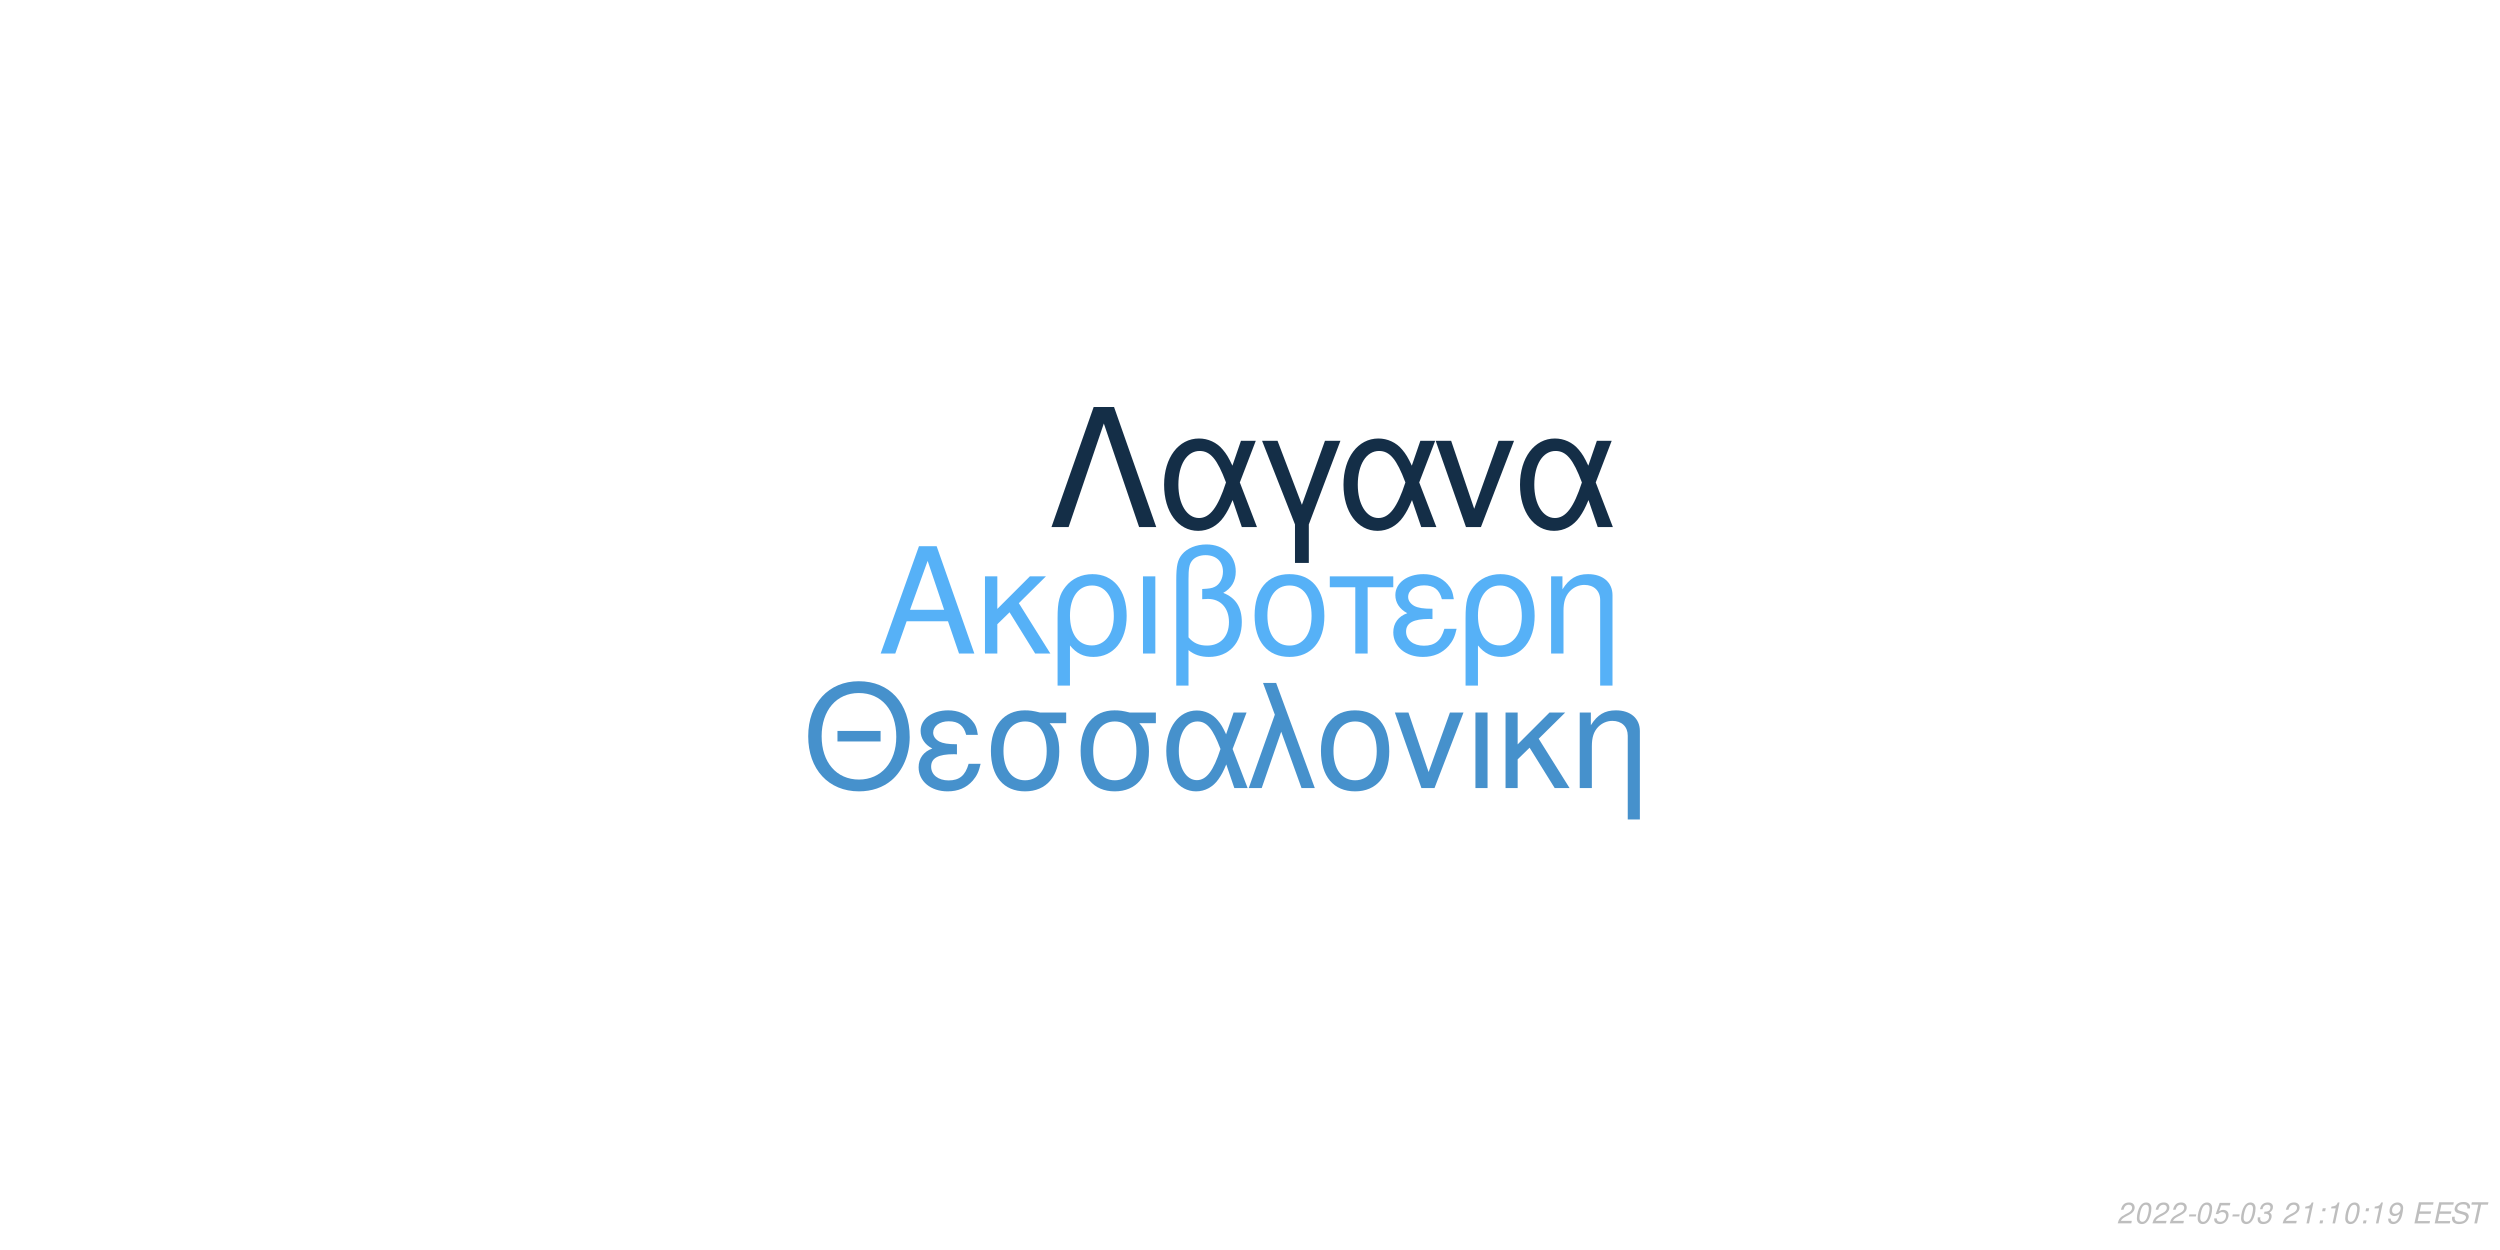
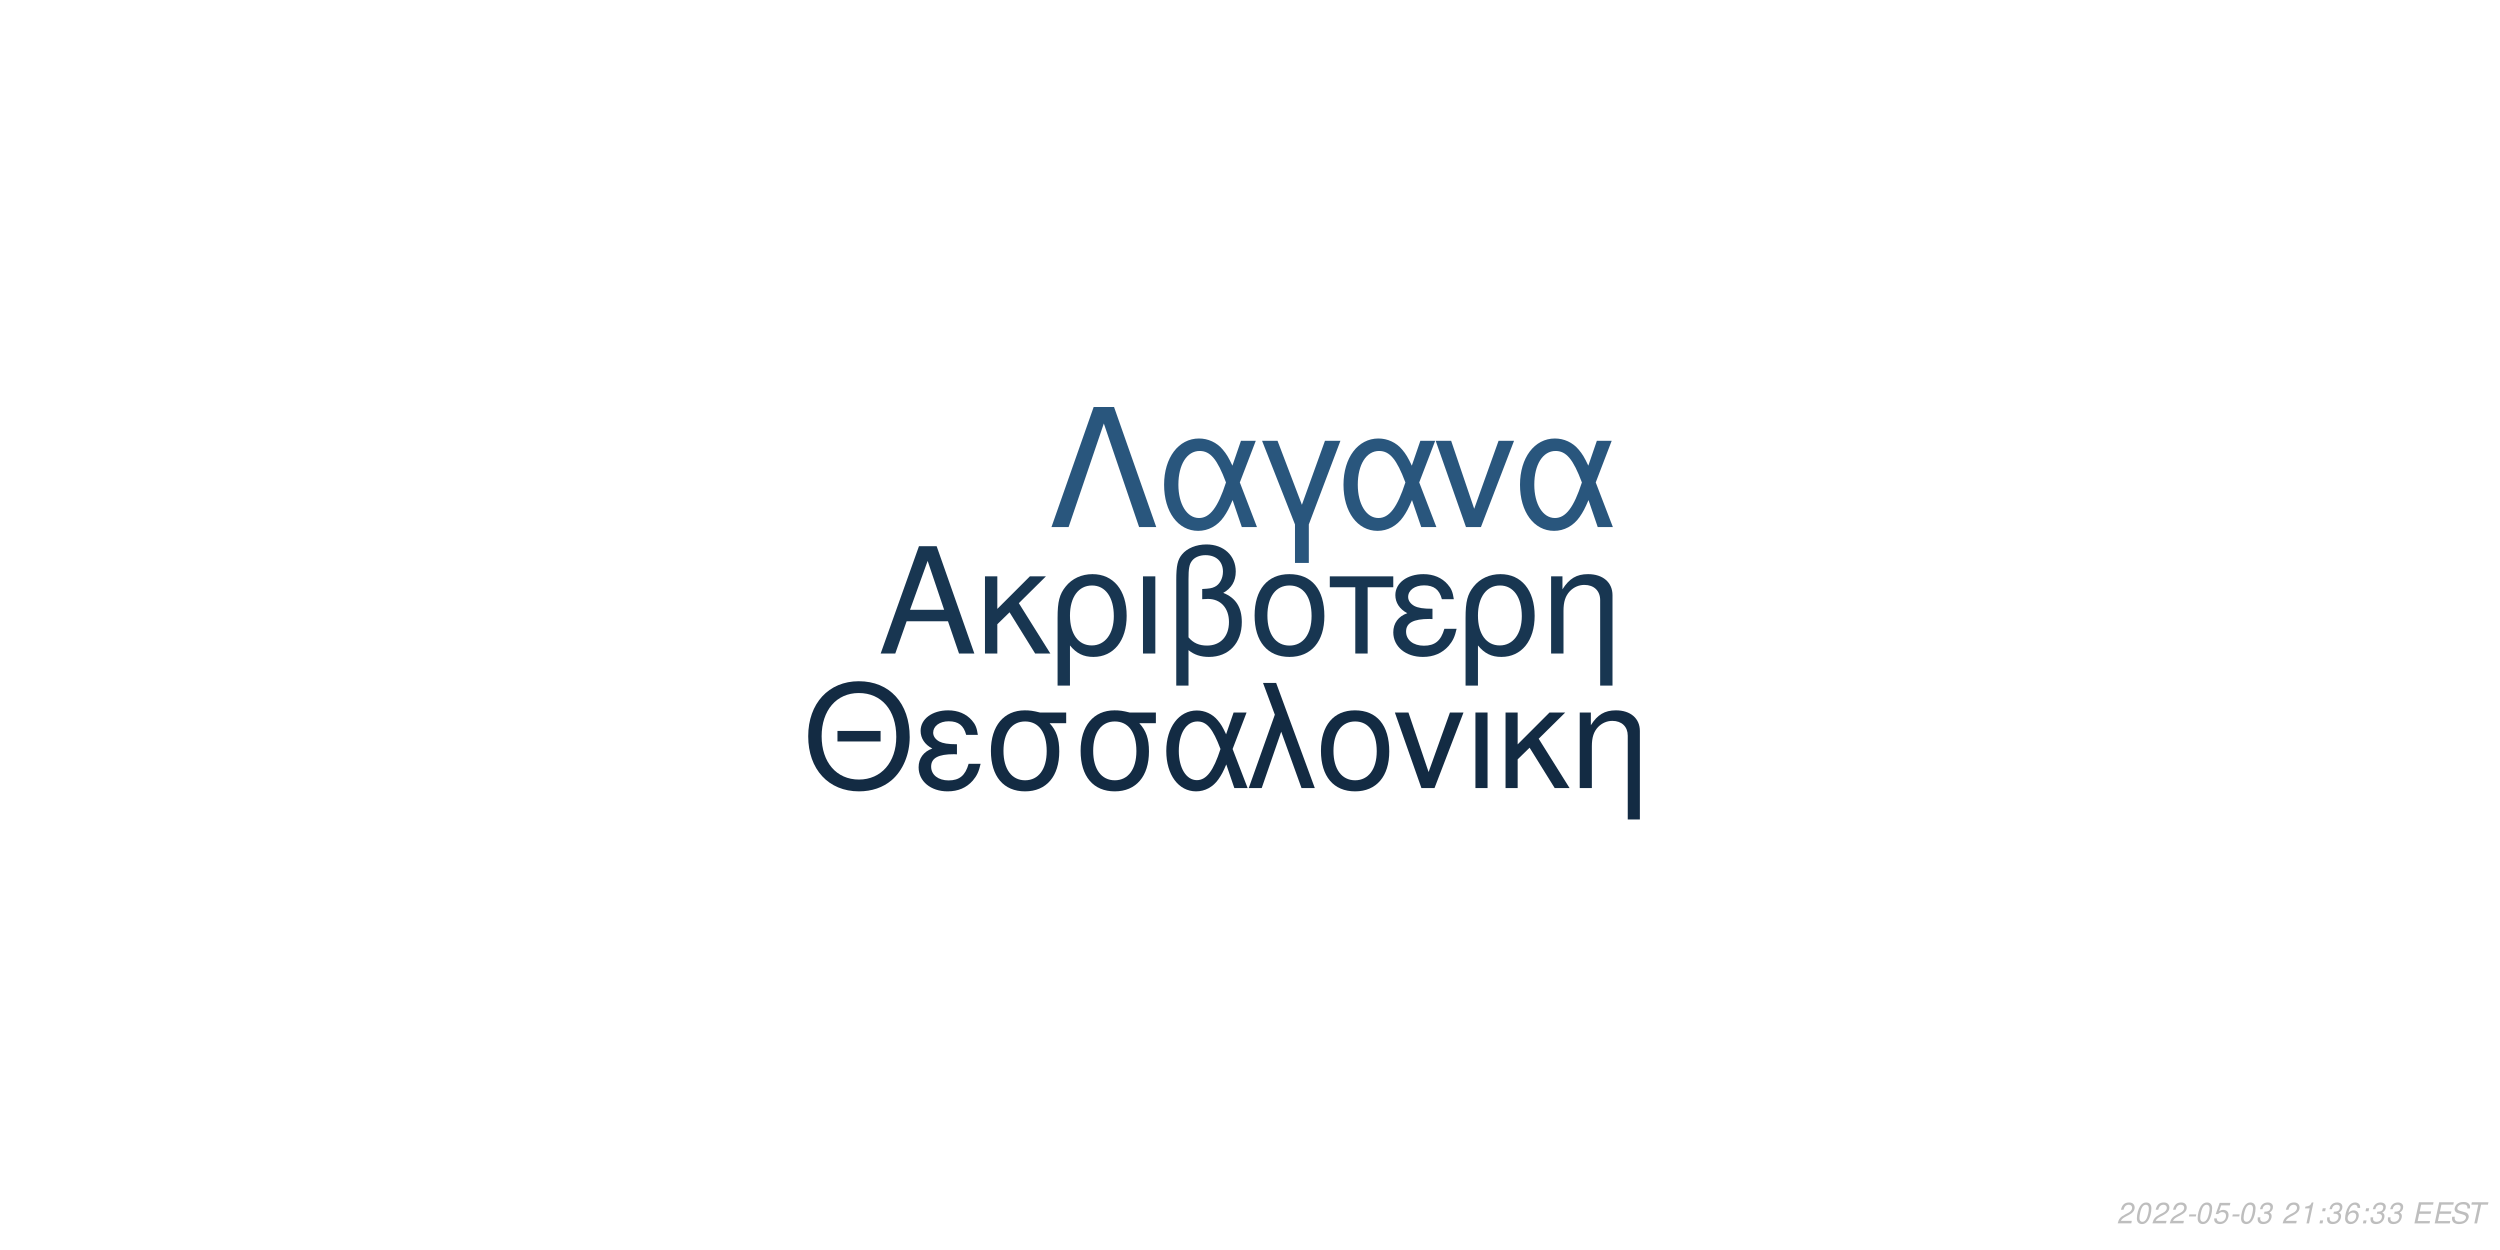
<svg xmlns="http://www.w3.org/2000/svg" xmlns:xlink="http://www.w3.org/1999/xlink" width="864pt" height="432pt" viewBox="0 0 864 432" version="1.1">
  <defs>
    <g>
      <symbol overflow="visible" id="glyph0-0">
        <path style="stroke:none;" d="" />
      </symbol>
      <symbol overflow="visible" id="glyph0-1">
        <path style="stroke:none;" d="M 24.125 -11.141 L 27.938 0 L 33.234 0 L 20.203 -37.094 L 14.094 -37.094 L 0.859 0 L 5.906 0 L 9.828 -11.141 Z M 22.797 -15.109 L 11 -15.109 L 17.094 -32.016 Z M 22.797 -15.109 " />
      </symbol>
      <symbol overflow="visible" id="glyph0-2">
        <path style="stroke:none;" d="M 7.172 -15.422 L 7.172 -26.672 L 2.906 -26.672 L 2.906 0 L 7.172 0 L 7.172 -10.125 L 11.406 -14.25 L 20.25 0 L 25.5 0 L 14.609 -17.406 L 23.969 -26.672 L 18.422 -26.672 Z M 7.172 -15.422 " />
      </symbol>
      <symbol overflow="visible" id="glyph0-3">
        <path style="stroke:none;" d="M 3 11.094 L 7.281 11.094 L 7.281 -2.797 C 9.516 -0.047 11.953 1.172 15.375 1.172 C 22.344 1.172 26.875 -4.422 26.875 -13.031 C 26.875 -21.891 22.297 -27.438 15.062 -27.438 C 11.297 -27.438 7.984 -25.906 5.797 -23.156 C 3.672 -20.516 3 -17.969 3 -12.359 Z M 14.906 -23.516 C 19.547 -23.516 22.438 -19.438 22.438 -12.922 C 22.438 -6.812 19.391 -2.797 14.812 -2.797 C 10.172 -2.797 7.281 -6.766 7.281 -13.125 C 7.281 -19.484 10.234 -23.516 14.906 -23.516 Z M 14.906 -23.516 " />
      </symbol>
      <symbol overflow="visible" id="glyph0-4">
        <path style="stroke:none;" d="M 3.516 0 L 7.781 0 L 7.781 -26.672 L 3.516 -26.672 Z M 3.516 0 " />
      </symbol>
      <symbol overflow="visible" id="glyph0-5">
        <path style="stroke:none;" d="M 4.016 11.094 L 8.25 11.094 L 8.25 -1.172 C 10.172 0.406 12.422 1.172 15.312 1.172 C 22.188 1.172 26.672 -3.609 26.672 -10.891 C 26.672 -15.984 24.578 -19.234 20.25 -20.969 C 23.109 -22.547 24.578 -25.031 24.578 -28.344 C 24.578 -33.844 20.406 -37.703 14.453 -37.703 C 10.938 -37.703 7.734 -36.391 6 -34.25 C 4.484 -32.422 4.016 -30.328 4.016 -25.391 Z M 8.25 -25.656 C 8.25 -29.359 8.5 -30.844 9.469 -32.062 C 10.375 -33.281 12.156 -34 14.094 -34 C 17.812 -34 20.156 -31.812 20.156 -28.297 C 20.156 -25.953 18.984 -23.812 17.297 -23.047 C 16.281 -22.547 15.469 -22.438 12.984 -22.297 L 12.984 -18.781 C 13.734 -18.828 14.344 -18.875 14.969 -18.875 C 19.344 -18.875 22.234 -15.719 22.234 -10.891 C 22.234 -5.906 19.281 -2.75 14.656 -2.75 C 11.953 -2.75 9.922 -3.609 8.25 -5.594 Z M 8.25 -25.656 " />
      </symbol>
      <symbol overflow="visible" id="glyph0-6">
        <path style="stroke:none;" d="M 14.094 -27.438 C 6.562 -27.438 2.094 -22.094 2.094 -13.125 C 2.094 -4.125 6.562 1.172 14.141 1.172 C 21.672 1.172 26.203 -4.172 26.203 -12.922 C 26.203 -22.188 21.828 -27.438 14.094 -27.438 Z M 14.141 -23.516 C 18.938 -23.516 21.781 -19.594 21.781 -12.984 C 21.781 -6.672 18.828 -2.75 14.141 -2.75 C 9.422 -2.75 6.516 -6.672 6.516 -13.125 C 6.516 -19.594 9.422 -23.516 14.141 -23.516 Z M 14.141 -23.516 " />
      </symbol>
      <symbol overflow="visible" id="glyph0-7">
        <path style="stroke:none;" d="M 7.891 0 L 12.156 0 L 12.156 -22.906 L 21.016 -22.906 L 21.016 -26.672 L -0.922 -26.672 L -0.922 -22.906 L 7.891 -22.906 Z M 7.891 0 " />
      </symbol>
      <symbol overflow="visible" id="glyph0-8">
        <path style="stroke:none;" d="M 14.562 -15.469 C 11.344 -15.469 9.562 -15.781 8.297 -16.438 C 6.922 -17.203 6.156 -18.328 6.156 -19.547 C 6.156 -21.891 8.453 -23.562 11.656 -23.562 C 15.062 -23.562 16.953 -22.094 17.812 -18.781 L 21.938 -18.781 C 21.578 -21.266 21.062 -22.5 19.797 -23.922 C 17.812 -26.203 14.906 -27.438 11.453 -27.438 C 5.797 -27.438 1.734 -24.375 1.734 -20.203 C 1.734 -17.609 3.156 -15.375 5.859 -13.938 C 2.797 -12.875 1.016 -10.484 1.016 -7.328 C 1.016 -2.391 5.297 1.172 11.25 1.172 C 14.969 1.172 17.906 -0.109 20.156 -2.641 C 21.578 -4.328 22.297 -5.797 22.906 -8.547 L 18.672 -8.547 C 17.5 -4.422 15.422 -2.703 11.609 -2.703 C 7.938 -2.703 5.438 -4.688 5.438 -7.578 C 5.438 -10.578 7.938 -11.953 13.484 -11.953 C 13.641 -11.953 14.094 -11.953 14.562 -11.906 Z M 14.562 -15.469 " />
      </symbol>
      <symbol overflow="visible" id="glyph0-9">
        <path style="stroke:none;" d="M 3.562 -26.672 L 3.562 0 L 7.844 0 L 7.844 -14.703 C 7.844 -17.906 8.5 -19.891 10.031 -21.531 C 11.406 -22.953 13.188 -23.719 15.062 -23.719 C 18.375 -23.719 20.516 -21.672 20.516 -18.469 L 20.516 11.094 L 24.781 11.094 L 24.781 -20.156 C 24.781 -24.578 21.469 -27.438 16.328 -27.438 C 12.359 -27.438 9.828 -25.906 7.484 -22.188 L 7.484 -26.672 Z M 3.562 -26.672 " />
      </symbol>
      <symbol overflow="visible" id="glyph1-0">
        <path style="stroke:none;" d="" />
      </symbol>
      <symbol overflow="visible" id="glyph1-1">
        <path style="stroke:none;" d="M 26.859 -19.734 L 11.953 -19.734 L 11.953 -16.094 L 26.859 -16.094 Z M 19.328 -36.922 C 8.922 -36.922 1.844 -29.25 1.844 -17.891 C 1.844 -6.484 8.875 1.141 19.391 1.141 C 23.812 1.141 27.703 -0.203 30.641 -2.688 C 34.578 -6.031 36.922 -11.656 36.922 -17.594 C 36.922 -29.297 30 -36.922 19.328 -36.922 Z M 19.328 -32.844 C 27.203 -32.844 32.281 -26.906 32.281 -17.688 C 32.281 -8.922 27.062 -2.938 19.391 -2.938 C 11.609 -2.938 6.484 -8.922 6.484 -17.891 C 6.484 -26.859 11.609 -32.844 19.328 -32.844 Z M 19.328 -32.844 " />
      </symbol>
      <symbol overflow="visible" id="glyph1-2">
        <path style="stroke:none;" d="M 14.25 -15.141 C 11.109 -15.141 9.375 -15.453 8.125 -16.094 C 6.781 -16.844 6.031 -17.938 6.031 -19.141 C 6.031 -21.422 8.266 -23.078 11.406 -23.078 C 14.75 -23.078 16.594 -21.625 17.438 -18.391 L 21.469 -18.391 C 21.125 -20.828 20.625 -22.031 19.391 -23.422 C 17.438 -25.656 14.594 -26.859 11.219 -26.859 C 5.688 -26.859 1.688 -23.875 1.688 -19.781 C 1.688 -17.234 3.094 -15.047 5.734 -13.656 C 2.734 -12.609 1 -10.266 1 -7.172 C 1 -2.344 5.188 1.141 11.016 1.141 C 14.656 1.141 17.547 -0.094 19.734 -2.594 C 21.125 -4.234 21.828 -5.688 22.422 -8.375 L 18.281 -8.375 C 17.141 -4.328 15.094 -2.641 11.359 -2.641 C 7.766 -2.641 5.328 -4.578 5.328 -7.422 C 5.328 -10.359 7.766 -11.703 13.203 -11.703 C 13.359 -11.703 13.797 -11.703 14.25 -11.656 Z M 14.25 -15.141 " />
      </symbol>
      <symbol overflow="visible" id="glyph1-3">
        <path style="stroke:none;" d="M 29 -26.109 L 19.938 -26.109 C 17.594 -26.703 16.438 -26.859 14.703 -26.859 C 7.469 -26.859 2.984 -21.469 2.984 -12.859 C 2.984 -4.031 7.375 1.141 14.797 1.141 C 22.172 1.141 26.609 -4.078 26.609 -12.656 C 26.609 -17.047 25.656 -19.828 23.266 -22.422 L 29 -22.422 Z M 14.797 -23.016 C 19.531 -23.016 22.266 -19.234 22.266 -12.75 C 22.266 -6.531 19.438 -2.688 14.797 -2.688 C 10.172 -2.688 7.328 -6.531 7.328 -12.859 C 7.328 -19.188 10.172 -23.016 14.797 -23.016 Z M 14.797 -23.016 " />
      </symbol>
      <symbol overflow="visible" id="glyph1-4">
        <path style="stroke:none;" d="M 29.344 -26.109 L 24.859 -26.109 L 22.266 -18.578 C 21.125 -21.031 20.484 -22.125 19.328 -23.469 C 17.547 -25.609 14.906 -26.812 12.156 -26.812 C 5.984 -26.812 1.594 -20.984 1.594 -12.812 C 1.594 -4.578 5.828 1.141 11.906 1.141 C 14.953 1.141 17.734 -0.344 19.625 -3.047 C 20.672 -4.531 21.281 -5.688 22.328 -8.172 L 25.109 0 L 29.703 0 L 24.516 -13.5 Z M 20.328 -13.5 C 17.891 -5.922 15.453 -2.734 12.156 -2.734 C 8.516 -2.734 5.922 -6.922 5.922 -12.812 C 5.922 -18.938 8.516 -23.016 12.359 -23.016 C 15.594 -23.016 17.688 -20.531 20.328 -13.5 Z M 20.328 -13.5 " />
      </symbol>
      <symbol overflow="visible" id="glyph1-5">
        <path style="stroke:none;" d="M 1.094 0 L 5.578 0 L 12.312 -19.484 L 19.328 0 L 23.922 0 L 10.562 -36.328 L 6.031 -36.328 L 10.109 -25.359 Z M 1.094 0 " />
      </symbol>
      <symbol overflow="visible" id="glyph1-6">
        <path style="stroke:none;" d="M 13.797 -26.859 C 6.422 -26.859 2.047 -21.625 2.047 -12.859 C 2.047 -4.031 6.422 1.141 13.859 1.141 C 21.234 1.141 25.656 -4.078 25.656 -12.656 C 25.656 -21.719 21.375 -26.859 13.797 -26.859 Z M 13.859 -23.016 C 18.531 -23.016 21.328 -19.188 21.328 -12.703 C 21.328 -6.531 18.438 -2.688 13.859 -2.688 C 9.219 -2.688 6.375 -6.531 6.375 -12.859 C 6.375 -19.188 9.219 -23.016 13.859 -23.016 Z M 13.859 -23.016 " />
      </symbol>
      <symbol overflow="visible" id="glyph1-7">
        <path style="stroke:none;" d="M 14.297 0 L 24.312 -26.109 L 19.625 -26.109 L 12.25 -5.531 L 5.281 -26.109 L 0.594 -26.109 L 9.766 0 Z M 14.297 0 " />
      </symbol>
      <symbol overflow="visible" id="glyph1-8">
        <path style="stroke:none;" d="M 3.438 0 L 7.625 0 L 7.625 -26.109 L 3.438 -26.109 Z M 3.438 0 " />
      </symbol>
      <symbol overflow="visible" id="glyph1-9">
        <path style="stroke:none;" d="M 7.031 -15.094 L 7.031 -26.109 L 2.844 -26.109 L 2.844 0 L 7.031 0 L 7.031 -9.922 L 11.156 -13.953 L 19.828 0 L 24.969 0 L 14.297 -17.047 L 23.469 -26.109 L 18.031 -26.109 Z M 7.031 -15.094 " />
      </symbol>
      <symbol overflow="visible" id="glyph1-10">
        <path style="stroke:none;" d="M 3.484 -26.109 L 3.484 0 L 7.672 0 L 7.672 -14.406 C 7.672 -17.547 8.328 -19.484 9.812 -21.078 C 11.156 -22.469 12.906 -23.219 14.75 -23.219 C 17.984 -23.219 20.078 -21.234 20.078 -18.094 L 20.078 10.859 L 24.266 10.859 L 24.266 -19.734 C 24.266 -24.062 21.031 -26.859 16 -26.859 C 12.109 -26.859 9.609 -25.359 7.328 -21.719 L 7.328 -26.109 Z M 3.484 -26.109 " />
      </symbol>
      <symbol overflow="visible" id="glyph2-0">
        <path style="stroke:none;" d="" />
      </symbol>
      <symbol overflow="visible" id="glyph2-1">
        <path style="stroke:none;" d="M 22.531 -41.484 L 15.484 -41.484 L 0.906 0 L 6.828 0 L 19 -35.797 L 31.188 0 L 37.109 0 Z M 22.531 -41.484 " />
      </symbol>
      <symbol overflow="visible" id="glyph2-2">
        <path style="stroke:none;" d="M 33.516 -29.812 L 28.391 -29.812 L 25.438 -21.219 C 24.125 -24.016 23.391 -25.266 22.078 -26.797 C 20.031 -29.25 17.016 -30.609 13.891 -30.609 C 6.828 -30.609 1.828 -23.953 1.828 -14.625 C 1.828 -5.234 6.656 1.312 13.594 1.312 C 17.078 1.312 20.266 -0.391 22.422 -3.469 C 23.609 -5.172 24.297 -6.484 25.5 -9.328 L 28.688 0 L 33.922 0 L 28 -15.422 Z M 23.219 -15.422 C 20.422 -6.766 17.641 -3.125 13.891 -3.125 C 9.734 -3.125 6.766 -7.906 6.766 -14.625 C 6.766 -21.625 9.734 -26.297 14.109 -26.297 C 17.812 -26.297 20.203 -23.453 23.219 -15.422 Z M 23.219 -15.422 " />
      </symbol>
      <symbol overflow="visible" id="glyph2-3">
        <path style="stroke:none;" d="M 12.062 12.406 L 16.844 12.406 L 16.844 -0.906 L 27.766 -29.812 L 22.422 -29.812 L 14.453 -7.688 L 6.031 -29.812 L 0.688 -29.812 L 12.062 -0.906 Z M 12.062 12.406 " />
      </symbol>
      <symbol overflow="visible" id="glyph2-4">
        <path style="stroke:none;" d="M 16.328 0 L 27.766 -29.812 L 22.422 -29.812 L 14 -6.312 L 6.031 -29.812 L 0.688 -29.812 L 11.156 0 Z M 16.328 0 " />
      </symbol>
      <symbol overflow="visible" id="glyph3-0">
        <path style="stroke:none;" d="" />
      </symbol>
      <symbol overflow="visible" id="glyph3-1">
        <path style="stroke:none;" d="M 5.234 -0.875 L 1.469 -0.875 C 1.641 -1.375 2.203 -1.891 3.109 -2.344 L 4.234 -2.938 C 5.562 -3.625 6.219 -4.469 6.219 -5.484 C 6.219 -5.938 6.062 -6.359 5.797 -6.656 C 5.469 -7.047 4.984 -7.234 4.312 -7.234 C 2.766 -7.234 1.891 -6.453 1.484 -4.734 L 2.375 -4.734 C 2.484 -5.188 2.609 -5.484 2.797 -5.75 C 3.094 -6.203 3.609 -6.453 4.188 -6.453 C 4.891 -6.453 5.344 -6.031 5.344 -5.375 C 5.344 -4.703 4.859 -4.094 4.016 -3.656 L 2.984 -3.125 C 1.234 -2.188 0.797 -1.656 0.344 -0.016 L 5.047 -0.016 Z M 5.234 -0.875 " />
      </symbol>
      <symbol overflow="visible" id="glyph3-2">
        <path style="stroke:none;" d="M 4.203 -7.234 C 3.375 -7.234 2.688 -6.812 2.125 -5.984 C 1.484 -5.047 0.984 -3.188 0.984 -1.734 C 0.984 -1.109 1.172 -0.562 1.484 -0.266 C 1.797 0.047 2.281 0.234 2.766 0.234 C 3.625 0.234 4.281 -0.156 4.859 -1.016 C 5.516 -1.953 6 -3.797 6 -5.266 C 6 -6.5 5.328 -7.234 4.203 -7.234 Z M 4.094 -6.453 C 4.734 -6.453 5.125 -5.984 5.125 -5.156 C 5.125 -4.203 4.781 -2.625 4.406 -1.812 C 3.984 -0.938 3.516 -0.547 2.875 -0.547 C 2.25 -0.547 1.875 -1.031 1.875 -1.828 C 1.875 -2.797 2.203 -4.344 2.594 -5.203 C 2.984 -6.047 3.453 -6.453 4.094 -6.453 Z M 4.094 -6.453 " />
      </symbol>
      <symbol overflow="visible" id="glyph3-3">
        <path style="stroke:none;" d="M 3.516 -3.125 L 1.125 -3.125 L 0.969 -2.406 L 3.359 -2.406 Z M 3.516 -3.125 " />
      </symbol>
      <symbol overflow="visible" id="glyph3-4">
        <path style="stroke:none;" d="M 6.297 -7.094 L 2.594 -7.094 L 1.234 -3.234 L 2.047 -3.234 C 2.656 -3.766 2.938 -3.906 3.531 -3.906 C 4.328 -3.906 4.797 -3.453 4.797 -2.688 C 4.797 -1.438 3.969 -0.547 2.828 -0.547 C 2.031 -0.547 1.609 -0.938 1.578 -1.734 L 0.703 -1.734 L 0.703 -1.516 C 0.703 -0.938 0.844 -0.547 1.188 -0.266 C 1.562 0.062 2.078 0.234 2.703 0.234 C 3.656 0.234 4.391 -0.156 4.984 -0.922 C 5.422 -1.5 5.672 -2.234 5.672 -2.953 C 5.672 -4 4.938 -4.672 3.812 -4.672 C 3.328 -4.672 2.906 -4.547 2.406 -4.234 L 3.109 -6.219 L 6.109 -6.219 Z M 6.297 -7.094 " />
      </symbol>
      <symbol overflow="visible" id="glyph3-5">
        <path style="stroke:none;" d="M 2.922 -3.312 C 3.125 -3.344 3.234 -3.344 3.375 -3.344 C 4.203 -3.344 4.688 -3 4.688 -2.406 C 4.688 -1.312 3.906 -0.547 2.781 -0.547 C 2.047 -0.547 1.594 -0.938 1.594 -1.562 C 1.594 -1.719 1.609 -1.844 1.656 -2.094 L 0.766 -2.094 C 0.734 -1.797 0.719 -1.641 0.719 -1.469 C 0.719 -0.375 1.406 0.234 2.641 0.234 C 3.547 0.234 4.297 -0.078 4.812 -0.656 C 5.266 -1.156 5.562 -1.875 5.562 -2.547 C 5.562 -3.125 5.344 -3.453 4.797 -3.734 C 5.641 -4.234 6.016 -4.844 6.016 -5.734 C 6.016 -6.656 5.312 -7.234 4.203 -7.234 C 3.375 -7.234 2.672 -6.938 2.188 -6.375 C 1.891 -6.031 1.703 -5.641 1.516 -4.906 L 2.391 -4.906 C 2.5 -5.359 2.594 -5.594 2.734 -5.812 C 3.047 -6.234 3.516 -6.453 4.078 -6.453 C 4.734 -6.453 5.141 -6.125 5.141 -5.578 C 5.141 -5.188 5.016 -4.797 4.797 -4.547 C 4.516 -4.234 4 -4.062 3.266 -4.062 L 3.078 -4.062 Z M 2.922 -3.312 " />
      </symbol>
      <symbol overflow="visible" id="glyph3-6">
        <path style="stroke:none;" d="" />
      </symbol>
      <symbol overflow="visible" id="glyph3-7">
        <path style="stroke:none;" d="M 3.703 -5.188 L 2.594 0 L 3.469 0 L 5.016 -7.234 L 4.438 -7.234 C 3.906 -6.156 3.688 -6.016 2.234 -5.812 L 2.109 -5.188 Z M 3.703 -5.188 " />
      </symbol>
      <symbol overflow="visible" id="glyph3-8">
        <path style="stroke:none;" d="M 2.359 -1.031 L 1.312 -1.031 L 1.094 0 L 2.141 0 Z M 3.266 -5.234 L 2.219 -5.234 L 2 -4.203 L 3.047 -4.203 Z M 3.266 -5.234 " />
      </symbol>
      <symbol overflow="visible" id="glyph3-9">
-         <path style="stroke:none;" d="M 0.844 -1.656 C 0.844 -1.547 0.844 -1.438 0.844 -1.375 C 0.844 -0.406 1.531 0.234 2.578 0.234 C 3.203 0.234 3.766 0.016 4.297 -0.438 C 4.938 -1 5.312 -1.656 5.594 -2.719 C 5.844 -3.672 6.016 -4.766 6.016 -5.375 C 6.016 -5.844 5.844 -6.328 5.547 -6.656 C 5.203 -7.031 4.703 -7.234 4.062 -7.234 C 2.516 -7.234 1.297 -5.938 1.297 -4.266 C 1.297 -3.203 1.984 -2.547 3.047 -2.547 C 3.484 -2.547 3.953 -2.672 4.281 -2.891 C 4.406 -2.984 4.547 -3.078 4.828 -3.344 C 4.438 -1.484 3.703 -0.547 2.703 -0.547 C 2.109 -0.547 1.719 -0.938 1.719 -1.547 L 1.719 -1.656 Z M 3.953 -6.453 C 4.625 -6.453 5.141 -5.953 5.141 -5.281 C 5.141 -4.188 4.312 -3.312 3.297 -3.312 C 2.594 -3.312 2.172 -3.734 2.172 -4.453 C 2.172 -5.562 2.984 -6.453 3.953 -6.453 Z M 3.953 -6.453 " />
+         <path style="stroke:none;" d="M 6.125 -5.344 L 6.141 -5.625 C 6.141 -6.609 5.453 -7.234 4.391 -7.234 C 3.438 -7.234 2.641 -6.719 2.016 -5.703 C 1.422 -4.781 0.938 -2.953 0.938 -1.688 C 0.938 -0.516 1.688 0.234 2.859 0.234 C 3.703 0.234 4.438 -0.156 5 -0.875 C 5.406 -1.422 5.672 -2.156 5.672 -2.766 C 5.672 -3.812 4.969 -4.5 3.906 -4.5 C 3.234 -4.5 2.672 -4.234 2.094 -3.625 C 2.406 -5.375 3.234 -6.453 4.25 -6.453 C 4.703 -6.453 5.062 -6.234 5.172 -5.844 C 5.203 -5.719 5.234 -5.578 5.25 -5.344 Z M 3.656 -3.734 C 4.344 -3.734 4.797 -3.281 4.797 -2.625 C 4.797 -1.469 3.984 -0.547 2.984 -0.547 C 2.297 -0.547 1.812 -1.047 1.812 -1.766 C 1.812 -2.859 2.625 -3.734 3.656 -3.734 Z M 3.656 -3.734 " />
      </symbol>
      <symbol overflow="visible" id="glyph3-10">
        <path style="stroke:none;" d="M 2.547 -3.312 L 6.5 -3.312 L 6.688 -4.141 L 2.719 -4.141 L 3.219 -6.469 L 7.344 -6.469 L 7.516 -7.297 L 2.453 -7.297 L 0.906 0 L 6.125 0 L 6.297 -0.812 L 2.016 -0.812 Z M 2.547 -3.312 " />
      </symbol>
      <symbol overflow="visible" id="glyph3-11">
        <path style="stroke:none;" d="M 7.062 -5.156 C 7.125 -5.438 7.141 -5.562 7.141 -5.703 C 7.141 -6.156 6.938 -6.594 6.594 -6.891 C 6.188 -7.25 5.656 -7.406 4.875 -7.406 C 3.844 -7.406 3.047 -7.125 2.5 -6.562 C 2.094 -6.141 1.781 -5.438 1.781 -4.922 C 1.781 -4.297 2.219 -3.766 2.891 -3.562 L 4.594 -3.094 C 5.406 -2.859 5.734 -2.578 5.734 -2.094 C 5.734 -1.781 5.547 -1.406 5.266 -1.141 C 4.844 -0.766 4.266 -0.578 3.453 -0.578 C 2.328 -0.578 1.812 -0.984 1.812 -1.906 C 1.812 -2.047 1.812 -2.125 1.844 -2.312 L 0.984 -2.312 C 0.906 -2.062 0.891 -1.906 0.891 -1.688 C 0.891 -0.484 1.797 0.234 3.297 0.234 C 4.359 0.234 5.234 -0.062 5.812 -0.609 C 6.344 -1.078 6.688 -1.797 6.688 -2.375 C 6.688 -2.641 6.609 -2.906 6.453 -3.156 C 6.234 -3.5 5.938 -3.703 5.469 -3.828 L 3.75 -4.312 C 2.984 -4.547 2.734 -4.734 2.734 -5.188 C 2.734 -5.547 2.875 -5.844 3.188 -6.109 C 3.547 -6.438 4.031 -6.594 4.703 -6.594 C 5.266 -6.594 5.688 -6.484 5.906 -6.297 C 6.094 -6.125 6.219 -5.797 6.219 -5.516 C 6.219 -5.422 6.203 -5.344 6.188 -5.156 Z M 7.062 -5.156 " />
      </symbol>
      <symbol overflow="visible" id="glyph3-12">
        <path style="stroke:none;" d="M 4.938 -6.469 L 7.312 -6.469 L 7.484 -7.297 L 1.75 -7.297 L 1.578 -6.469 L 3.984 -6.469 L 2.609 0 L 3.547 0 Z M 4.938 -6.469 " />
      </symbol>
    </g>
  </defs>
  <g id="surface1">
    <rect x="0" y="0" width="864" height="432" style="fill:rgb(100%,100%,100%);fill-opacity:1;stroke:none;" />
-     <g style="fill:rgb(33.725%,69.412%,96.863%);fill-opacity:1;">
+     <g style="fill:rgb(9.412%,21.176%,31.765%);fill-opacity:1;">
      <use xlink:href="#glyph0-1" x="303.5" y="225.861" />
      <use xlink:href="#glyph0-2" x="337.5" y="225.861" />
      <use xlink:href="#glyph0-3" x="362.5" y="225.861" />
      <use xlink:href="#glyph0-4" x="391.5" y="225.861" />
      <use xlink:href="#glyph0-5" x="402.5" y="225.861" />
      <use xlink:href="#glyph0-6" x="431.5" y="225.861" />
      <use xlink:href="#glyph0-7" x="460.5" y="225.861" />
      <use xlink:href="#glyph0-8" x="480.5" y="225.861" />
      <use xlink:href="#glyph0-3" x="503.5" y="225.861" />
      <use xlink:href="#glyph0-9" x="532.5" y="225.861" />
    </g>
-     <g style="fill:rgb(27.451%,56.863%,80%);fill-opacity:1;">
+     <g style="fill:rgb(7.451%,16.863%,26.275%);fill-opacity:1;">
      <use xlink:href="#glyph1-1" x="277.473" y="272.354" />
      <use xlink:href="#glyph1-2" x="316.473" y="272.354" />
      <use xlink:href="#glyph1-3" x="339.473" y="272.354" />
      <use xlink:href="#glyph1-3" x="370.473" y="272.354" />
      <use xlink:href="#glyph1-4" x="401.473" y="272.354" />
      <use xlink:href="#glyph1-5" x="430.473" y="272.354" />
      <use xlink:href="#glyph1-6" x="454.473" y="272.354" />
      <use xlink:href="#glyph1-7" x="481.473" y="272.354" />
      <use xlink:href="#glyph1-8" x="506.473" y="272.354" />
      <use xlink:href="#glyph1-9" x="517.473" y="272.354" />
      <use xlink:href="#glyph1-10" x="542.473" y="272.354" />
    </g>
-     <g style="fill:rgb(7.843%,18.039%,27.843%);fill-opacity:1;">
+     <g style="fill:rgb(16.078%,33.725%,49.02%);fill-opacity:1;">
      <use xlink:href="#glyph2-1" x="362.484" y="182.152" />
      <use xlink:href="#glyph2-2" x="400.484" y="182.152" />
      <use xlink:href="#glyph2-3" x="435.484" y="182.152" />
      <use xlink:href="#glyph2-2" x="462.484" y="182.152" />
      <use xlink:href="#glyph2-4" x="495.484" y="182.152" />
      <use xlink:href="#glyph2-2" x="523.484" y="182.152" />
    </g>
    <g style="fill:rgb(74.51%,74.51%,74.51%);fill-opacity:1;">
      <use xlink:href="#glyph3-1" x="731.52" y="422.81" />
      <use xlink:href="#glyph3-2" x="737.52" y="422.81" />
      <use xlink:href="#glyph3-1" x="743.52" y="422.81" />
      <use xlink:href="#glyph3-1" x="749.52" y="422.81" />
      <use xlink:href="#glyph3-3" x="755.52" y="422.81" />
      <use xlink:href="#glyph3-2" x="758.52" y="422.81" />
      <use xlink:href="#glyph3-4" x="764.52" y="422.81" />
      <use xlink:href="#glyph3-3" x="770.52" y="422.81" />
      <use xlink:href="#glyph3-2" x="773.52" y="422.81" />
      <use xlink:href="#glyph3-5" x="779.52" y="422.81" />
      <use xlink:href="#glyph3-6" x="785.52" y="422.81" />
      <use xlink:href="#glyph3-1" x="788.52" y="422.81" />
      <use xlink:href="#glyph3-7" x="794.52" y="422.81" />
      <use xlink:href="#glyph3-8" x="800.52" y="422.81" />
-       <use xlink:href="#glyph3-7" x="803.52" y="422.81" />
-       <use xlink:href="#glyph3-2" x="809.52" y="422.81" />
+       <use xlink:href="#glyph3-5" x="803.52" y="422.81" />
+       <use xlink:href="#glyph3-9" x="809.52" y="422.81" />
      <use xlink:href="#glyph3-8" x="815.52" y="422.81" />
-       <use xlink:href="#glyph3-7" x="818.52" y="422.81" />
-       <use xlink:href="#glyph3-9" x="824.52" y="422.81" />
+       <use xlink:href="#glyph3-5" x="818.52" y="422.81" />
+       <use xlink:href="#glyph3-5" x="824.52" y="422.81" />
      <use xlink:href="#glyph3-6" x="830.52" y="422.81" />
      <use xlink:href="#glyph3-10" x="833.52" y="422.81" />
      <use xlink:href="#glyph3-10" x="840.52" y="422.81" />
      <use xlink:href="#glyph3-11" x="846.52" y="422.81" />
      <use xlink:href="#glyph3-12" x="852.52" y="422.81" />
    </g>
  </g>
</svg>
